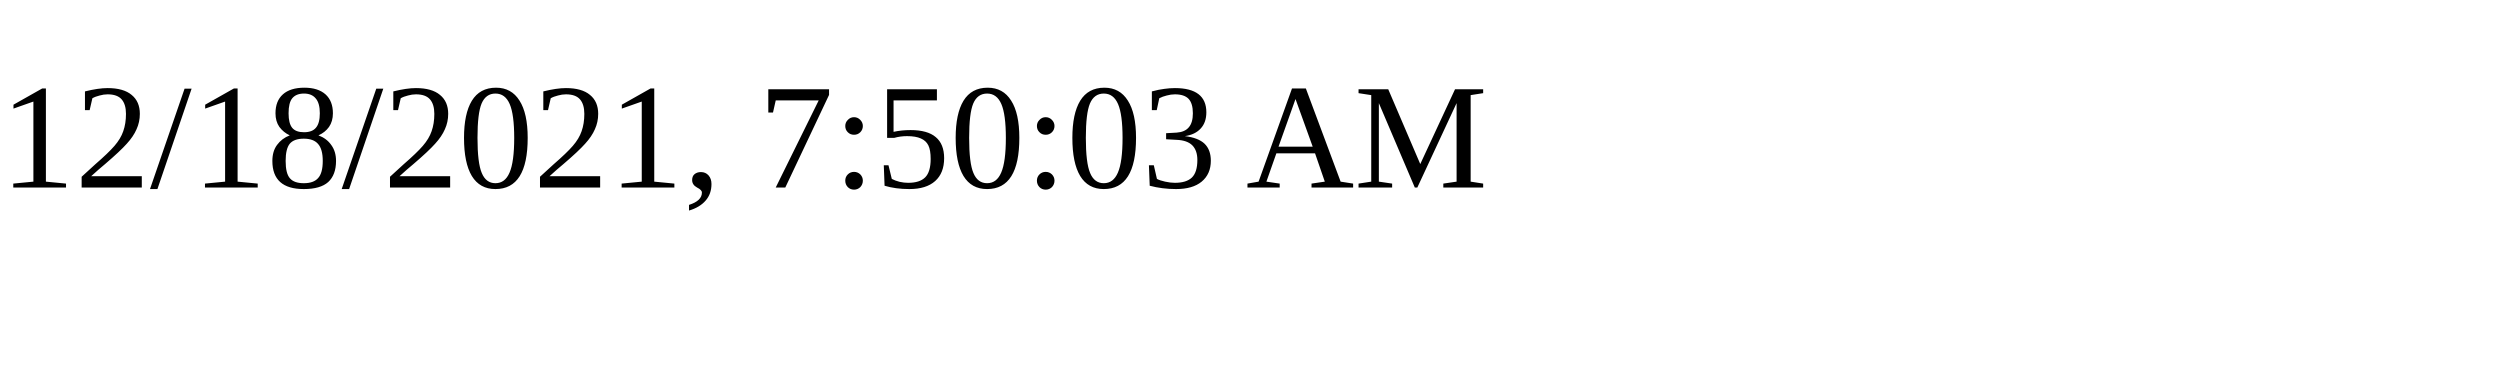
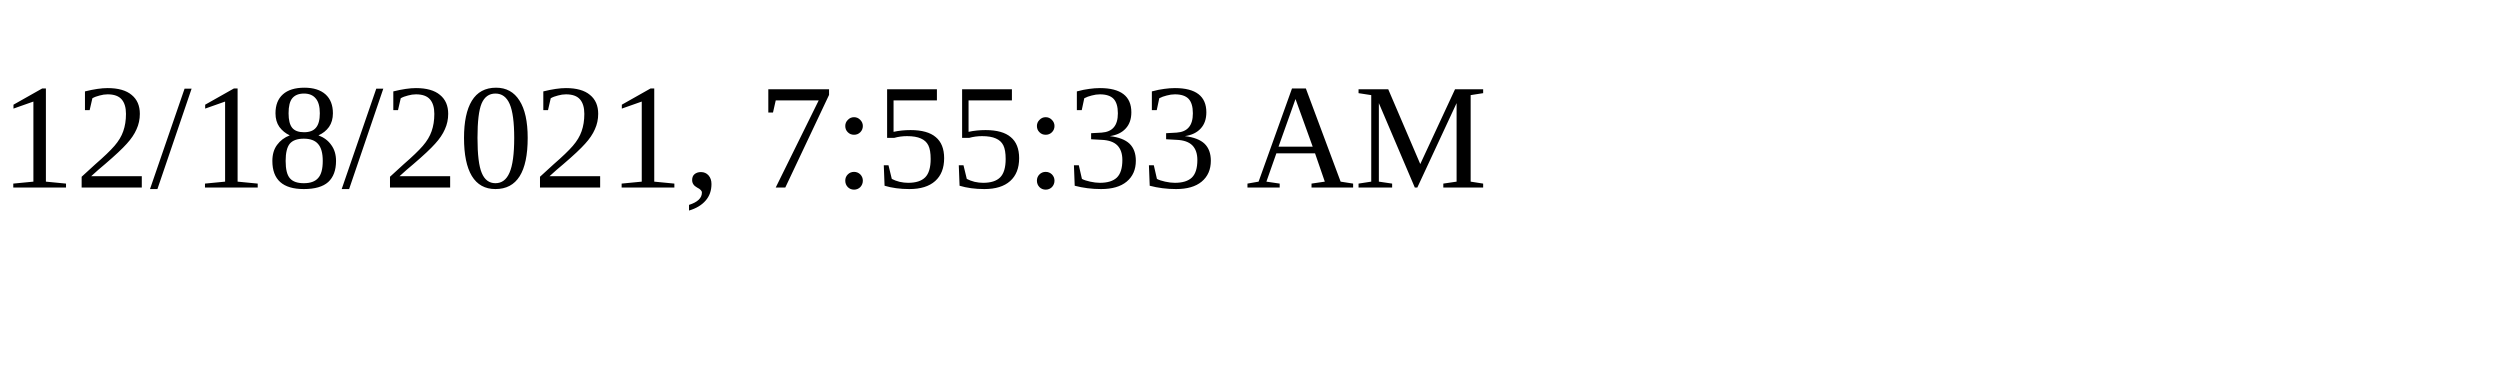
<svg xmlns="http://www.w3.org/2000/svg" height="30" width="200">
-   <text x="0" y="15">12/18/2021, 7:50:03 AM</text>
+   <text x="0" y="15">12/18/2021, 7:55:33 AM</text>
</svg>
